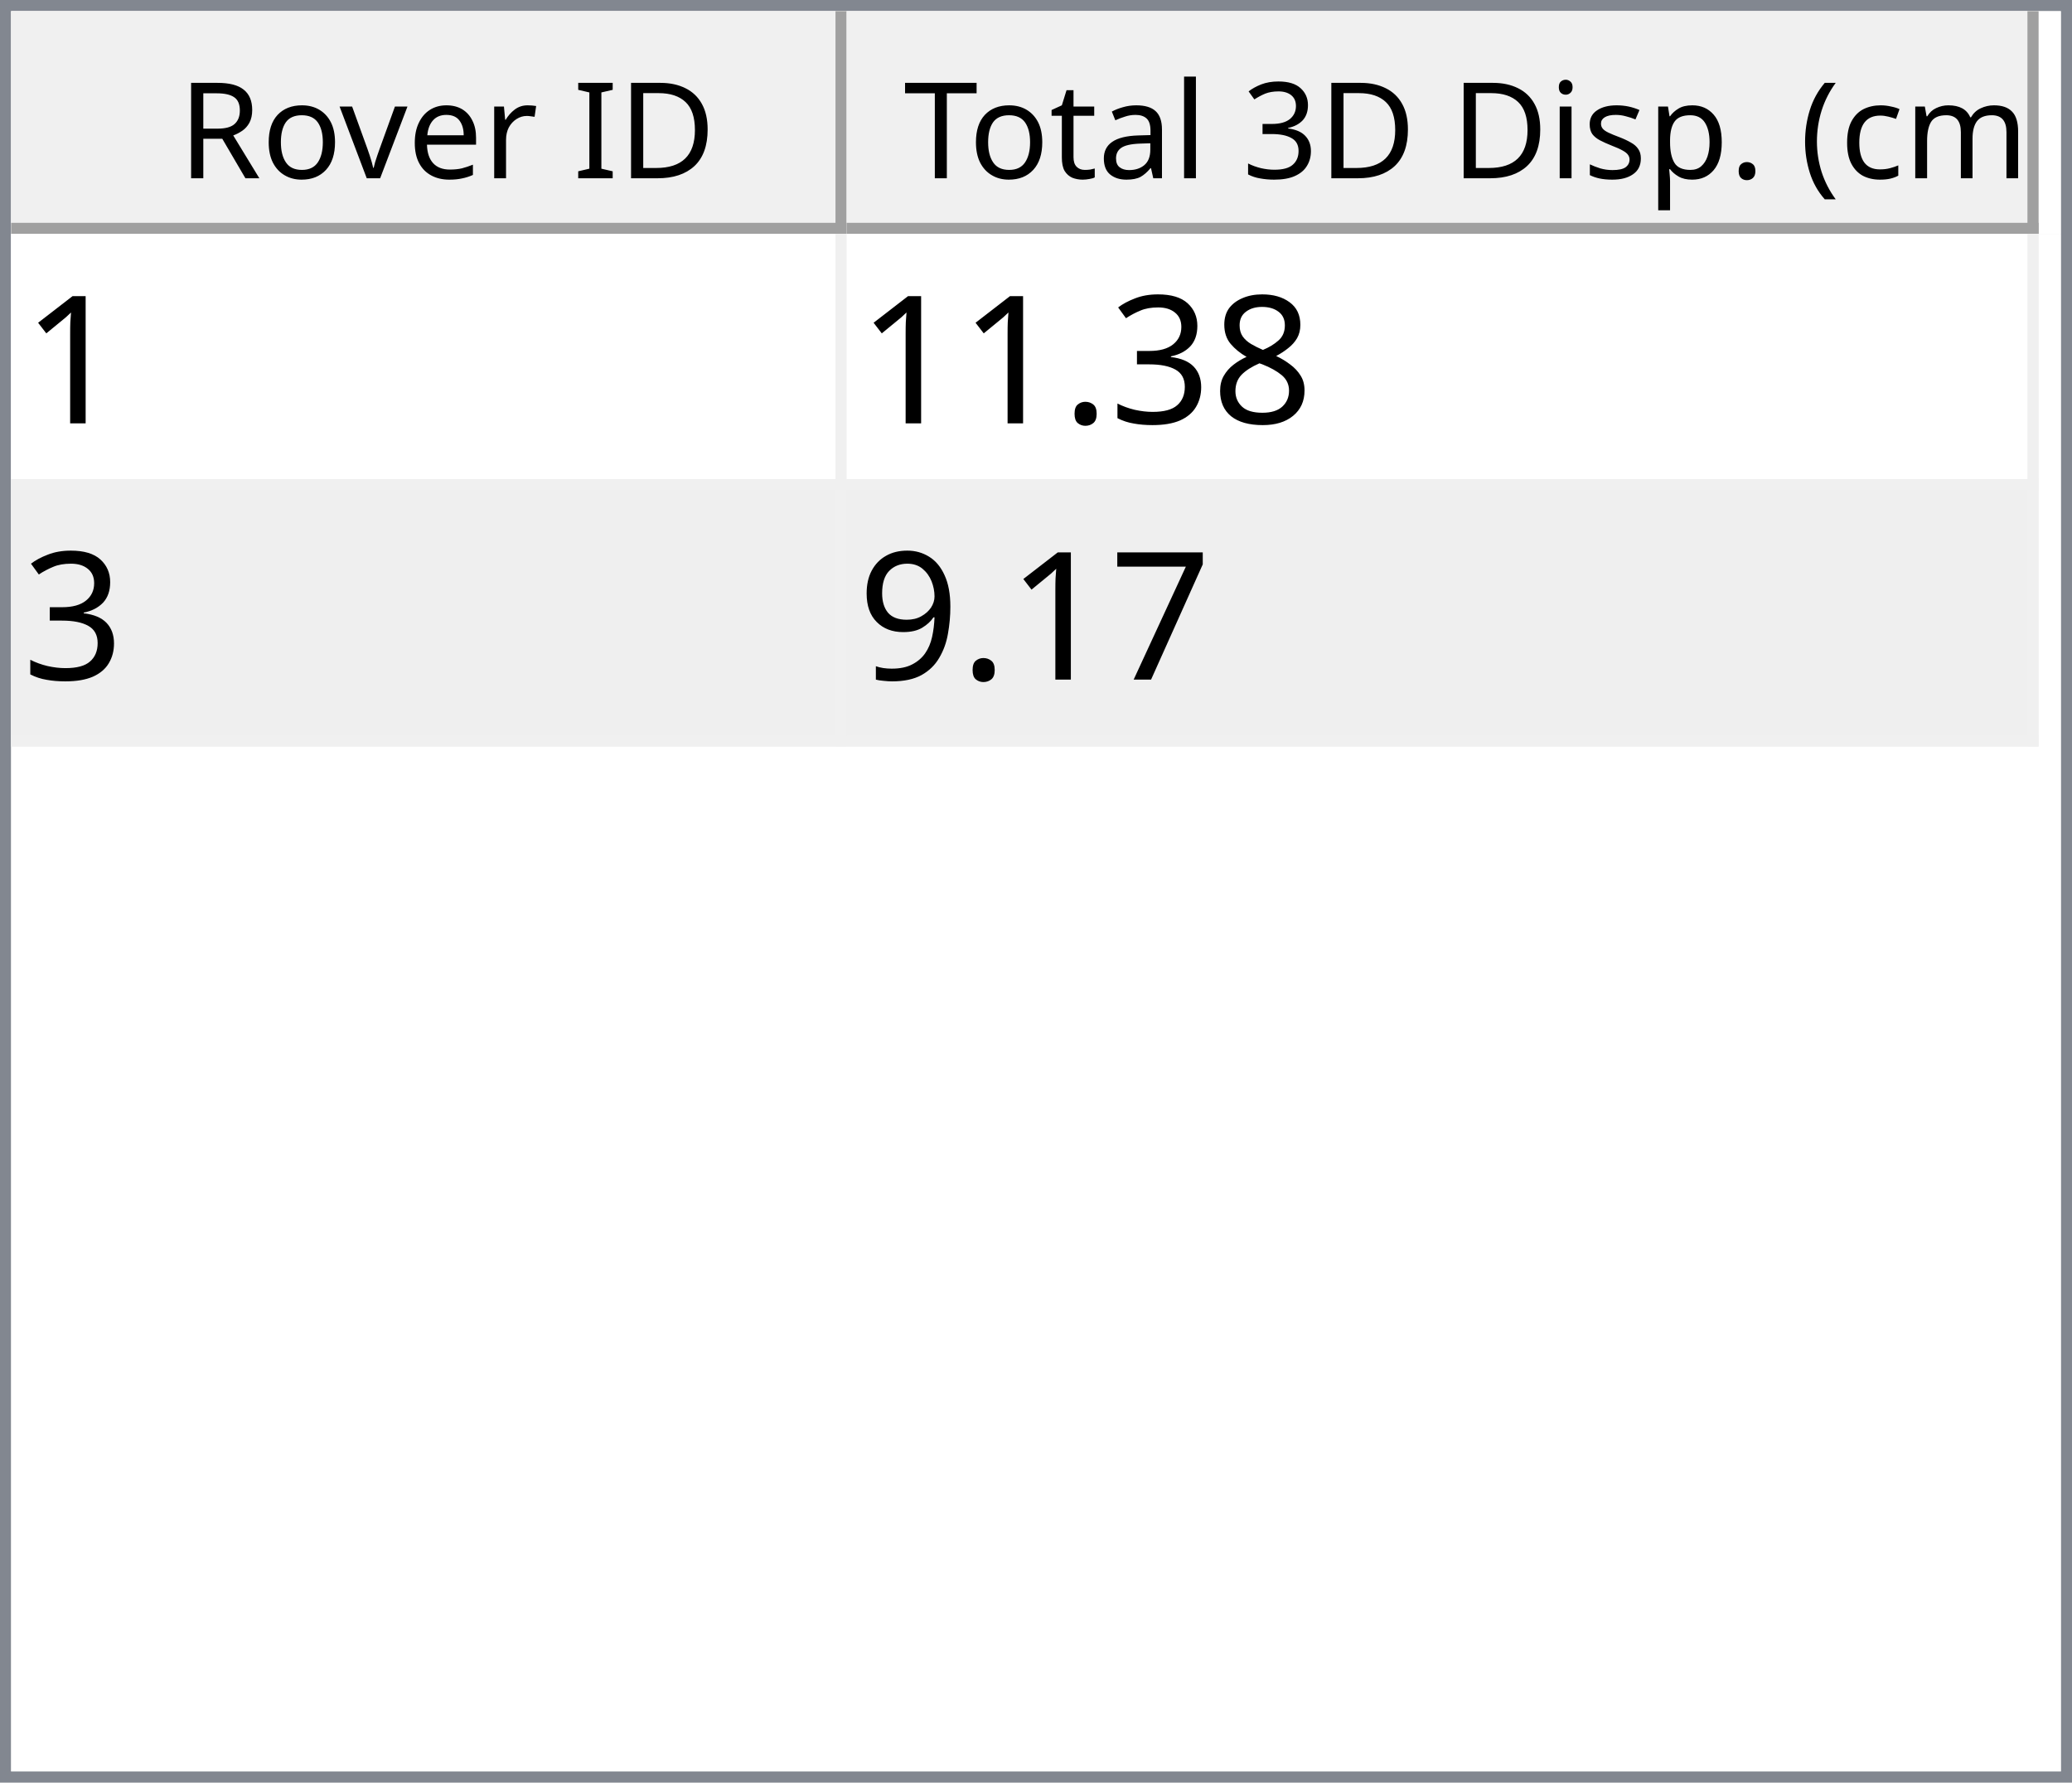
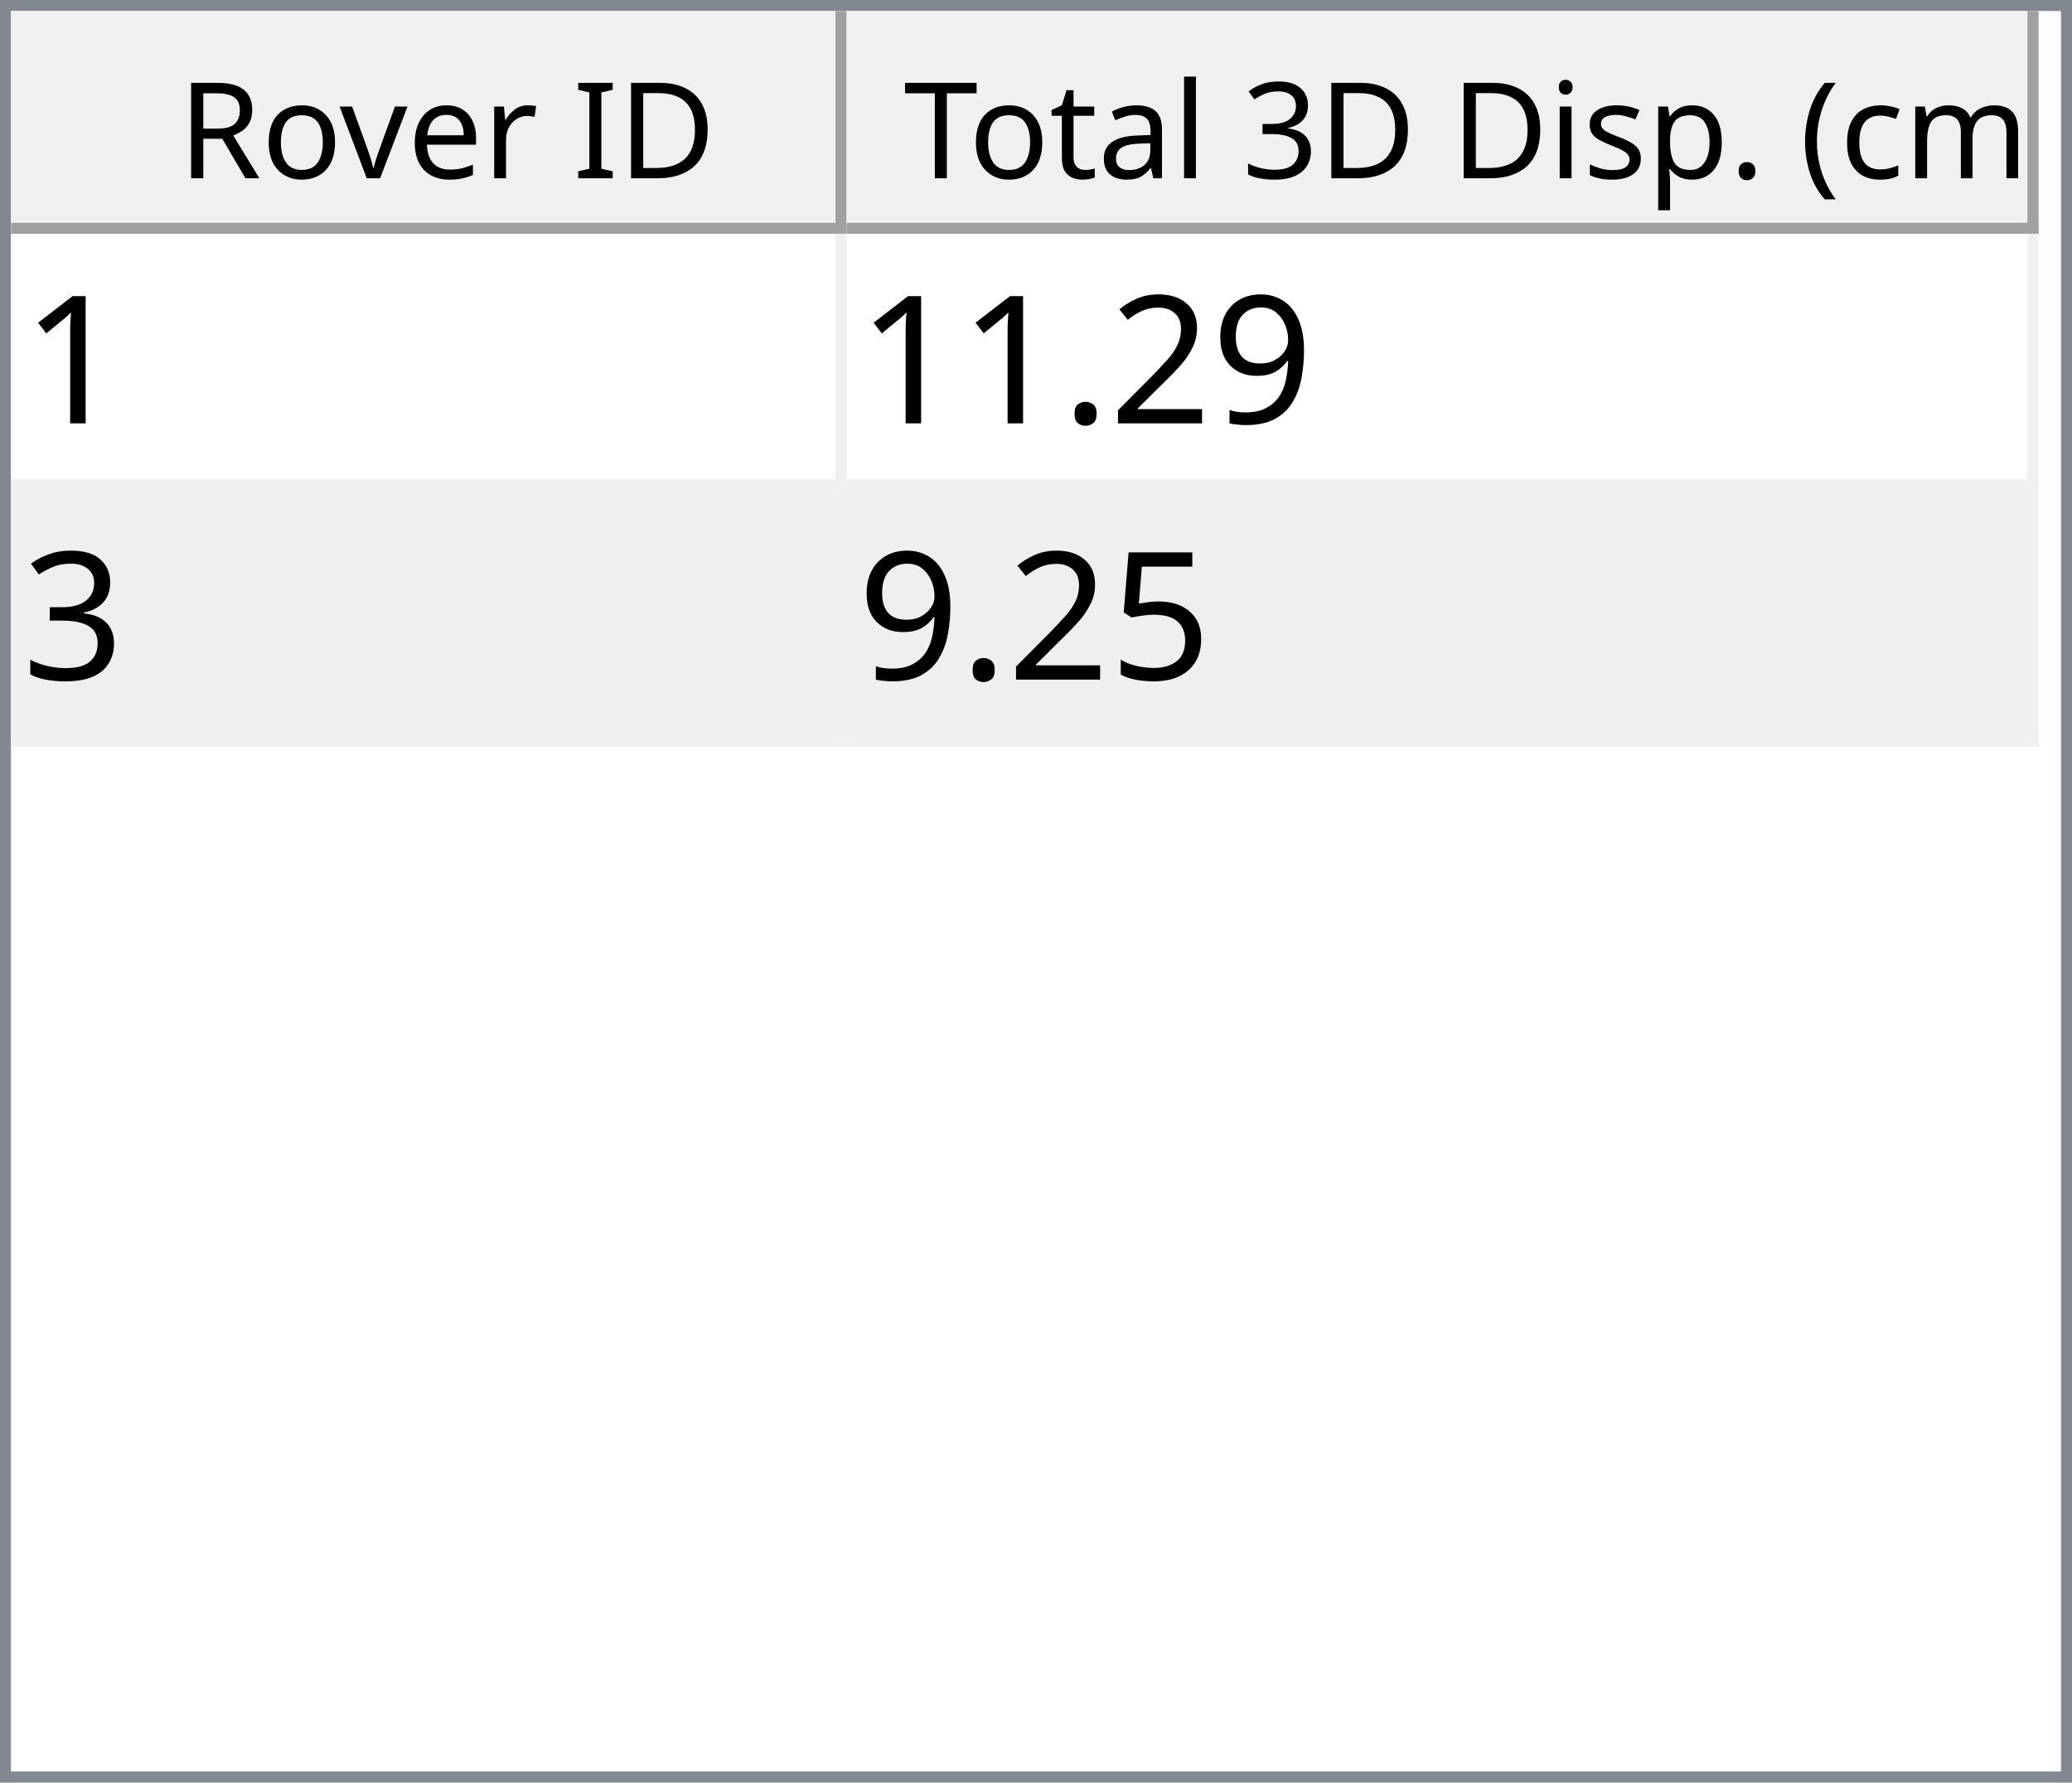
<svg xmlns="http://www.w3.org/2000/svg" style="fill-opacity:1; color-rendering:auto; color-interpolation:auto; text-rendering:auto; stroke:black; stroke-linecap:square; stroke-miterlimit:10; shape-rendering:auto; stroke-opacity:1; fill:black; stroke-dasharray:none; font-weight:normal; stroke-width:1; font-family:'Dialog'; font-style:normal; stroke-linejoin:miter; font-size:12px; stroke-dashoffset:0; image-rendering:auto;" width="186" height="160">
  <defs id="genericDefs" />
  <g>
    <defs id="defs1">
      <clipPath clipPathUnits="userSpaceOnUse" id="clipPath1">
        <path d="M0 0 L186 0 L186 160 L0 160 L0 0 Z" />
      </clipPath>
      <clipPath clipPathUnits="userSpaceOnUse" id="clipPath2">
        <path d="M0 0 L0 160 L186 160 L186 0 Z" />
      </clipPath>
      <clipPath clipPathUnits="userSpaceOnUse" id="clipPath3">
        <path d="M0 0 L0 20 L184 20 L184 0 Z" />
      </clipPath>
      <clipPath clipPathUnits="userSpaceOnUse" id="clipPath4">
        <path d="M0 0 L0 20 L75 20 L75 0 Z" />
      </clipPath>
      <clipPath clipPathUnits="userSpaceOnUse" id="clipPath5">
        <path d="M1 1 L1 19 L74 19 L74 1 Z" />
      </clipPath>
      <clipPath clipPathUnits="userSpaceOnUse" id="clipPath6">
        <path d="M0 0 L0 18 L73 18 L73 0 Z" />
      </clipPath>
      <clipPath clipPathUnits="userSpaceOnUse" id="clipPath7">
        <path d="M-0.5 -0.5 L-0.5 19.5 L74.5 19.5 L74.5 -0.5 Z" />
      </clipPath>
      <clipPath clipPathUnits="userSpaceOnUse" id="clipPath8">
        <path d="M0 0 L0 20 L107 20 L107 0 Z" />
      </clipPath>
      <clipPath clipPathUnits="userSpaceOnUse" id="clipPath9">
        <path d="M1 1 L1 19 L106 19 L106 1 Z" />
      </clipPath>
      <clipPath clipPathUnits="userSpaceOnUse" id="clipPath10">
        <path d="M0 0 L0 18 L105 18 L105 0 Z" />
      </clipPath>
      <clipPath clipPathUnits="userSpaceOnUse" id="clipPath11">
        <path d="M-0.5 -0.5 L-0.5 19.5 L106.5 19.5 L106.5 -0.5 Z" />
      </clipPath>
      <clipPath clipPathUnits="userSpaceOnUse" id="clipPath12">
        <path d="M0 0 L0 138 L184 138 L184 0 Z" />
      </clipPath>
      <clipPath clipPathUnits="userSpaceOnUse" id="clipPath13">
        <path d="M0 0 L0 46 L182 46 L182 0 Z" />
      </clipPath>
      <clipPath clipPathUnits="userSpaceOnUse" id="clipPath14">
        <path d="M-0.5 -0.5 L-0.5 45.5 L181.5 45.5 L181.5 -0.5 Z" />
      </clipPath>
      <clipPath clipPathUnits="userSpaceOnUse" id="clipPath15">
        <path d="M0 0 L0 22 L74 22 L74 0 Z" />
      </clipPath>
      <clipPath clipPathUnits="userSpaceOnUse" id="clipPath16">
        <path d="M0 0 L0 22 L106 22 L106 0 Z" />
      </clipPath>
      <font horiz-adv-x="64.551" id="font1">
        <font-face ascent="107.91" descent="25.098" units-per-em="100" style="font-style:normal; font-family:Segoe UI; font-weight:normal;" />
        <missing-glyph horiz-adv-x="64.551" d="M8.109 0 L8.109 68.266 L56.453 68.266 L56.453 0 L8.109 0 ZM15.328 7.234 L49.219 7.234 L49.219 61.031 L15.328 61.031 L15.328 7.234 Z" />
        <glyph unicode="D" horiz-adv-x="70.117" d="M9.188 0 L9.188 70.016 L28.516 70.016 Q65.531 70.016 65.531 35.891 Q65.531 19.672 55.25 9.836 Q44.969 0 27.734 0 L9.188 0 ZM17.391 62.594 L17.391 7.422 L27.828 7.422 Q41.609 7.422 49.273 14.797 Q56.938 22.172 56.938 35.688 Q56.938 62.594 28.328 62.594 L17.391 62.594 Z" />
        <glyph unicode="I" horiz-adv-x="26.611" d="M17.391 0 L9.188 0 L9.188 70.016 L17.391 70.016 L17.391 0 Z" />
        <glyph unicode=" " horiz-adv-x="27.393" d="" />
        <glyph unicode="r" horiz-adv-x="34.766" d="M34.188 41.891 Q32.078 43.5 28.125 43.5 Q23 43.5 19.555 38.672 Q16.109 33.844 16.109 25.484 L16.109 0 L8.109 0 L8.109 50 L16.109 50 L16.109 39.703 L16.312 39.703 Q18.016 44.969 21.531 47.922 Q25.047 50.875 29.391 50.875 Q32.516 50.875 34.188 50.203 L34.188 41.891 Z" />
        <glyph unicode="e" horiz-adv-x="52.295" d="M48.297 23 L12.984 23 Q13.188 14.656 17.484 10.109 Q21.781 5.562 29.297 5.562 Q37.75 5.562 44.828 11.141 L44.828 3.609 Q38.234 -1.172 27.391 -1.172 Q16.797 -1.172 10.742 5.641 Q4.688 12.453 4.688 24.812 Q4.688 36.469 11.305 43.82 Q17.922 51.172 27.734 51.172 Q37.547 51.172 42.922 44.828 Q48.297 38.484 48.297 27.203 L48.297 23 ZM40.094 29.781 Q40.047 36.719 36.75 40.578 Q33.453 44.438 27.594 44.438 Q21.922 44.438 17.969 40.383 Q14.016 36.328 13.094 29.781 L40.094 29.781 Z" />
        <glyph unicode="v" horiz-adv-x="47.9" d="M47.406 50 L27.484 0 L19.625 0 L0.688 50 L9.469 50 L22.172 13.672 Q23.578 9.672 23.922 6.688 L24.125 6.688 Q24.609 10.453 25.688 13.484 L38.969 50 L47.406 50 Z" />
        <glyph unicode="o" horiz-adv-x="58.594" d="M29 -1.172 Q17.922 -1.172 11.305 5.836 Q4.688 12.844 4.688 24.422 Q4.688 37.016 11.57 44.094 Q18.453 51.172 30.172 51.172 Q41.359 51.172 47.633 44.289 Q53.906 37.406 53.906 25.203 Q53.906 13.234 47.141 6.031 Q40.375 -1.172 29 -1.172 ZM29.594 44.438 Q21.875 44.438 17.383 39.188 Q12.891 33.938 12.891 24.703 Q12.891 15.828 17.43 10.695 Q21.969 5.562 29.594 5.562 Q37.359 5.562 41.531 10.594 Q45.703 15.625 45.703 24.906 Q45.703 34.281 41.531 39.359 Q37.359 44.438 29.594 44.438 Z" />
        <glyph unicode="R" horiz-adv-x="59.814" d="M59.375 0 L49.609 0 L37.891 19.625 Q36.281 22.359 34.766 24.289 Q33.25 26.219 31.664 27.438 Q30.078 28.656 28.25 29.219 Q26.422 29.781 24.125 29.781 L17.391 29.781 L17.391 0 L9.188 0 L9.188 70.016 L30.078 70.016 Q34.672 70.016 38.555 68.867 Q42.438 67.719 45.289 65.375 Q48.141 63.031 49.758 59.547 Q51.375 56.062 51.375 51.375 Q51.375 47.703 50.273 44.656 Q49.172 41.609 47.148 39.211 Q45.125 36.812 42.266 35.133 Q39.406 33.453 35.844 32.516 L35.844 32.328 Q37.594 31.547 38.891 30.547 Q40.188 29.547 41.359 28.18 Q42.531 26.812 43.68 25.078 Q44.828 23.344 46.234 21.047 L59.375 0 ZM17.391 62.594 L17.391 37.203 L28.516 37.203 Q31.594 37.203 34.203 38.133 Q36.812 39.062 38.719 40.797 Q40.625 42.531 41.703 45.047 Q42.781 47.562 42.781 50.688 Q42.781 56.297 39.141 59.445 Q35.5 62.594 28.609 62.594 L17.391 62.594 Z" />
        <glyph unicode=")" horiz-adv-x="30.176" d="M8.297 -15.922 L1.172 -15.922 Q16.406 2.344 16.406 26.812 Q16.406 51.469 1.078 70.016 L8.297 70.016 Q23.531 52.156 23.531 26.703 Q23.531 1.375 8.297 -15.922 Z" />
        <glyph unicode="m" horiz-adv-x="86.133" d="M79.109 0 L71.094 0 L71.094 28.719 Q71.094 37.016 68.531 40.727 Q65.969 44.438 59.906 44.438 Q54.781 44.438 51.195 39.75 Q47.609 35.062 47.609 28.516 L47.609 0 L39.594 0 L39.594 29.688 Q39.594 44.438 28.219 44.438 Q22.953 44.438 19.531 40.016 Q16.109 35.594 16.109 28.516 L16.109 0 L8.109 0 L8.109 50 L16.109 50 L16.109 42.094 L16.312 42.094 Q21.625 51.172 31.844 51.172 Q36.969 51.172 40.773 48.312 Q44.578 45.453 46 40.828 Q51.562 51.172 62.594 51.172 Q79.109 51.172 79.109 30.812 L79.109 0 Z" />
        <glyph unicode="c" horiz-adv-x="46.191" d="M42.188 2.297 Q36.422 -1.172 28.516 -1.172 Q17.828 -1.172 11.258 5.789 Q4.688 12.75 4.688 23.828 Q4.688 36.188 11.766 43.68 Q18.844 51.172 30.672 51.172 Q37.25 51.172 42.281 48.734 L42.281 40.531 Q36.719 44.438 30.375 44.438 Q22.703 44.438 17.797 38.945 Q12.891 33.453 12.891 24.516 Q12.891 15.719 17.508 10.641 Q22.125 5.562 29.891 5.562 Q36.422 5.562 42.188 9.906 L42.188 2.297 Z" />
        <glyph unicode="(" horiz-adv-x="30.176" d="M29.109 -15.922 L21.969 -15.922 Q6.844 1.375 6.844 26.703 Q6.844 52.156 21.969 70.016 L29.203 70.016 Q13.875 51.469 13.875 26.812 Q13.875 2.344 29.109 -15.922 Z" />
        <glyph unicode="." horiz-adv-x="21.68" d="M10.891 -1.078 Q8.641 -1.078 7.055 0.539 Q5.469 2.156 5.469 4.391 Q5.469 6.641 7.055 8.273 Q8.641 9.906 10.891 9.906 Q13.188 9.906 14.797 8.273 Q16.406 6.641 16.406 4.391 Q16.406 2.156 14.797 0.539 Q13.188 -1.078 10.891 -1.078 Z" />
        <glyph unicode="p" horiz-adv-x="58.789" d="M16.312 7.234 L16.109 7.234 L16.109 -23 L8.109 -23 L8.109 50 L16.109 50 L16.109 41.219 L16.312 41.219 Q22.219 51.172 33.594 51.172 Q43.266 51.172 48.688 44.461 Q54.109 37.75 54.109 26.469 Q54.109 13.922 48 6.375 Q41.891 -1.172 31.297 -1.172 Q21.578 -1.172 16.312 7.234 ZM16.109 27.391 L16.109 20.406 Q16.109 14.203 20.141 9.883 Q24.172 5.562 30.375 5.562 Q37.641 5.562 41.773 11.133 Q45.906 16.703 45.906 26.609 Q45.906 34.969 42.047 39.703 Q38.188 44.438 31.594 44.438 Q24.609 44.438 20.359 39.578 Q16.109 34.719 16.109 27.391 Z" />
        <glyph unicode="s" horiz-adv-x="42.432" d="M5.078 1.812 L5.078 10.406 Q11.625 5.562 19.484 5.562 Q30.031 5.562 30.031 12.594 Q30.031 14.594 29.125 15.992 Q28.219 17.391 26.68 18.461 Q25.141 19.531 23.07 20.383 Q21 21.234 18.609 22.172 Q15.281 23.484 12.766 24.828 Q10.25 26.172 8.57 27.859 Q6.891 29.547 6.031 31.695 Q5.172 33.844 5.172 36.719 Q5.172 40.234 6.789 42.945 Q8.406 45.656 11.086 47.484 Q13.766 49.312 17.211 50.242 Q20.656 51.172 24.312 51.172 Q30.812 51.172 35.938 48.922 L35.938 40.828 Q30.422 44.438 23.25 44.438 Q21 44.438 19.195 43.922 Q17.391 43.406 16.094 42.477 Q14.797 41.547 14.086 40.258 Q13.375 38.969 13.375 37.406 Q13.375 35.453 14.086 34.133 Q14.797 32.812 16.164 31.789 Q17.531 30.766 19.484 29.938 Q21.438 29.109 23.922 28.125 Q27.25 26.859 29.883 25.516 Q32.516 24.172 34.375 22.484 Q36.234 20.797 37.234 18.602 Q38.234 16.406 38.234 13.375 Q38.234 9.672 36.602 6.938 Q34.969 4.203 32.234 2.398 Q29.5 0.594 25.93 -0.289 Q22.359 -1.172 18.453 -1.172 Q10.75 -1.172 5.078 1.812 Z" />
        <glyph unicode="i" horiz-adv-x="24.219" d="M12.203 62.703 Q10.062 62.703 8.547 64.164 Q7.031 65.625 7.031 67.875 Q7.031 70.125 8.547 71.609 Q10.062 73.094 12.203 73.094 Q14.406 73.094 15.945 71.609 Q17.484 70.125 17.484 67.875 Q17.484 65.719 15.945 64.211 Q14.406 62.703 12.203 62.703 ZM16.109 0 L8.109 0 L8.109 50 L16.109 50 L16.109 0 Z" />
        <glyph unicode="3" horiz-adv-x="53.906" d="M46.531 19.828 Q46.531 15.094 44.75 11.211 Q42.969 7.328 39.719 4.57 Q36.469 1.812 31.93 0.297 Q27.391 -1.219 21.922 -1.219 Q11.922 -1.219 6 2.594 L6 11.188 Q13.094 5.609 22.219 5.609 Q25.875 5.609 28.828 6.539 Q31.781 7.469 33.906 9.227 Q36.031 10.984 37.18 13.477 Q38.328 15.969 38.328 19.094 Q38.328 32.812 18.797 32.812 L12.984 32.812 L12.984 39.594 L18.5 39.594 Q35.797 39.594 35.797 52.484 Q35.797 64.406 22.609 64.406 Q15.188 64.406 8.688 59.422 L8.688 67.188 Q15.375 71.188 24.609 71.188 Q29 71.188 32.57 69.969 Q36.141 68.75 38.68 66.555 Q41.219 64.359 42.609 61.281 Q44 58.203 44 54.5 Q44 40.672 30.031 36.719 L30.031 36.531 Q33.594 36.141 36.625 34.797 Q39.656 33.453 41.852 31.305 Q44.047 29.156 45.289 26.25 Q46.531 23.344 46.531 19.828 Z" />
        <glyph unicode="l" horiz-adv-x="24.219" d="M16.109 0 L8.109 0 L8.109 74.031 L16.109 74.031 L16.109 0 Z" />
        <glyph unicode="a" horiz-adv-x="50.879" d="M43.891 0 L35.891 0 L35.891 7.812 L35.688 7.812 Q30.469 -1.172 20.312 -1.172 Q12.844 -1.172 8.617 2.781 Q4.391 6.734 4.391 13.281 Q4.391 27.297 20.906 29.594 L35.891 31.688 Q35.891 44.438 25.594 44.438 Q16.547 44.438 9.281 38.281 L9.281 46.484 Q16.656 51.172 26.266 51.172 Q43.891 51.172 43.891 32.516 L43.891 0 ZM35.891 25.297 L23.828 23.641 Q18.266 22.859 15.43 20.875 Q12.594 18.891 12.594 13.875 Q12.594 10.203 15.211 7.883 Q17.828 5.562 22.172 5.562 Q28.125 5.562 32.008 9.742 Q35.891 13.922 35.891 20.312 L35.891 25.297 Z" />
        <glyph unicode="t" horiz-adv-x="33.887" d="M31.297 0.484 Q28.469 -1.078 23.828 -1.078 Q10.688 -1.078 10.688 13.578 L10.688 43.172 L2.094 43.172 L2.094 50 L10.688 50 L10.688 62.203 L18.703 64.797 L18.703 50 L31.297 50 L31.297 43.172 L18.703 43.172 L18.703 14.984 Q18.703 9.969 20.414 7.82 Q22.125 5.672 26.078 5.672 Q29.109 5.672 31.297 7.328 L31.297 0.484 Z" />
        <glyph unicode="T" horiz-adv-x="52.393" d="M50.594 62.594 L30.375 62.594 L30.375 0 L22.172 0 L22.172 62.594 L2 62.594 L2 70.016 L50.594 70.016 L50.594 62.594 Z" />
      </font>
      <font horiz-adv-x="75.0" id="font2">
        <font-face ascent="100.537" descent="21.973" units-per-em="100" style="font-style:normal; font-family:sans-serif; font-weight:normal;" />
        <missing-glyph horiz-adv-x="75.0" d="M12.5 0 L12.5 62.5 L62.5 62.5 L62.5 0 L12.5 0 ZM14.062 1.562 L60.938 1.562 L60.938 60.938 L14.062 60.938 L14.062 1.562 Z" />
        <glyph unicode="1" horiz-adv-x="55.615" d="M37.25 0 L28.469 0 L28.469 56 Q25.297 52.984 20.141 49.953 Q14.984 46.922 10.891 45.406 L10.891 53.906 Q18.266 57.375 23.781 62.305 Q29.297 67.234 31.594 71.875 L37.25 71.875 L37.25 0 Z" />
-         <glyph unicode="8" horiz-adv-x="55.615" d="M17.672 38.812 Q12.203 40.828 9.57 44.539 Q6.938 48.25 6.938 53.422 Q6.938 61.234 12.555 66.555 Q18.172 71.875 27.484 71.875 Q36.859 71.875 42.578 66.43 Q48.297 60.984 48.297 53.172 Q48.297 48.188 45.68 44.508 Q43.062 40.828 37.75 38.812 Q44.344 36.672 47.781 31.883 Q51.219 27.094 51.219 20.453 Q51.219 11.281 44.727 5.031 Q38.234 -1.219 27.641 -1.219 Q17.047 -1.219 10.547 5.055 Q4.047 11.328 4.047 20.703 Q4.047 27.688 7.594 32.398 Q11.141 37.109 17.672 38.812 ZM15.922 53.719 Q15.922 48.641 19.195 45.414 Q22.469 42.188 27.688 42.188 Q32.766 42.188 36.016 45.383 Q39.266 48.578 39.266 53.219 Q39.266 58.062 35.914 61.359 Q32.562 64.656 27.594 64.656 Q22.562 64.656 19.242 61.43 Q15.922 58.203 15.922 53.719 ZM13.094 20.656 Q13.094 16.891 14.875 13.375 Q16.656 9.859 20.172 7.93 Q23.688 6 27.734 6 Q34.031 6 38.133 10.055 Q42.234 14.109 42.234 20.359 Q42.234 26.703 38.016 30.859 Q33.797 35.016 27.438 35.016 Q21.234 35.016 17.164 30.914 Q13.094 26.812 13.094 20.656 Z" />
+         <glyph unicode="9" horiz-adv-x="55.615" d="M5.469 16.547 L13.922 17.328 Q14.984 11.375 18.016 8.688 Q21.047 6 25.781 6 Q29.828 6 32.883 7.859 Q35.938 9.719 37.891 12.82 Q39.844 15.922 41.164 21.195 Q42.484 26.469 42.484 31.938 Q42.484 32.516 42.438 33.688 Q39.797 29.5 35.234 26.883 Q30.672 24.266 25.344 24.266 Q16.453 24.266 10.305 30.711 Q4.156 37.156 4.156 47.703 Q4.156 58.594 10.578 65.234 Q17 71.875 26.656 71.875 Q33.641 71.875 39.43 68.117 Q45.219 64.359 48.219 57.398 Q51.219 50.438 51.219 37.25 Q51.219 23.531 48.242 15.406 Q45.266 7.281 39.383 3.031 Q33.5 -1.219 25.594 -1.219 Q17.188 -1.219 11.867 3.445 Q6.547 8.109 5.469 16.547 ZM41.453 48.141 Q41.453 55.719 37.43 60.156 Q33.406 64.594 27.734 64.594 Q21.875 64.594 17.531 59.812 Q13.188 55.031 13.188 47.406 Q13.188 40.578 17.312 36.305 Q21.438 32.031 27.484 32.031 Q33.594 32.031 37.523 36.305 Q41.453 40.578 41.453 48.141 Z" />
+         <glyph unicode="2" horiz-adv-x="55.615" d="M50.344 8.453 L50.344 0 L3.031 0 Q2.938 3.172 4.047 6.109 Q5.859 10.938 9.836 15.625 Q13.812 20.312 21.344 26.469 Q33.016 36.031 37.117 41.625 Q41.219 47.219 41.219 52.203 Q41.219 57.422 37.477 61.008 Q33.734 64.594 27.734 64.594 Q21.391 64.594 17.578 60.789 Q13.766 56.984 13.719 50.25 L4.688 51.172 Q5.609 61.281 11.664 66.578 Q17.719 71.875 27.938 71.875 Q38.234 71.875 44.242 66.164 Q50.25 60.453 50.25 52 Q50.25 47.703 48.492 43.555 Q46.734 39.406 42.656 34.812 Q38.578 30.219 29.109 22.219 Q21.188 15.578 18.945 13.211 Q16.703 10.844 15.234 8.453 L50.344 8.453 Z" />
+         <glyph unicode="." horiz-adv-x="27.783" d="M9.078 0 L9.078 10.016 L19.094 10.016 L19.094 0 L9.078 0 Z" />
        <glyph unicode="3" horiz-adv-x="55.615" d="M4.203 18.891 L12.984 20.062 Q14.5 12.594 18.141 9.297 Q21.781 6 27 6 Q33.203 6 37.477 10.297 Q41.75 14.594 41.75 20.953 Q41.75 27 37.797 30.93 Q33.844 34.859 27.734 34.859 Q25.25 34.859 21.531 33.891 L22.516 41.609 Q23.391 41.5 23.922 41.5 Q29.547 41.5 34.039 44.43 Q38.531 47.359 38.531 53.469 Q38.531 58.297 35.258 61.477 Q31.984 64.656 26.812 64.656 Q21.688 64.656 18.266 61.43 Q14.844 58.203 13.875 51.766 L5.078 53.328 Q6.688 62.156 12.398 67.016 Q18.109 71.875 26.609 71.875 Q32.469 71.875 37.398 69.359 Q42.328 66.844 44.945 62.5 Q47.562 58.156 47.562 53.266 Q47.562 48.641 45.07 44.828 Q42.578 41.016 37.703 38.766 Q44.047 37.312 47.562 32.695 Q51.078 28.078 51.078 21.141 Q51.078 11.766 44.242 5.25 Q37.406 -1.266 26.953 -1.266 Q17.531 -1.266 11.305 4.352 Q5.078 9.969 4.203 18.891 Z" />
-         <glyph unicode="." horiz-adv-x="27.783" d="M9.078 0 L9.078 10.016 L19.094 10.016 L19.094 0 L9.078 0 Z" />
-         <glyph unicode="7" horiz-adv-x="55.615" d="M4.734 62.203 L4.734 70.656 L51.078 70.656 L51.078 63.812 Q44.234 56.547 37.523 44.484 Q30.812 32.422 27.156 19.672 Q24.516 10.688 23.781 0 L14.75 0 Q14.891 8.453 18.062 20.414 Q21.234 32.375 27.172 43.484 Q33.109 54.594 39.797 62.203 L4.734 62.203 Z" />
-         <glyph unicode="9" horiz-adv-x="55.615" d="M5.469 16.547 L13.922 17.328 Q14.984 11.375 18.016 8.688 Q21.047 6 25.781 6 Q29.828 6 32.883 7.859 Q35.938 9.719 37.891 12.82 Q39.844 15.922 41.164 21.195 Q42.484 26.469 42.484 31.938 Q42.484 32.516 42.438 33.688 Q39.797 29.5 35.234 26.883 Q30.672 24.266 25.344 24.266 Q16.453 24.266 10.305 30.711 Q4.156 37.156 4.156 47.703 Q4.156 58.594 10.578 65.234 Q17 71.875 26.656 71.875 Q33.641 71.875 39.43 68.117 Q45.219 64.359 48.219 57.398 Q51.219 50.438 51.219 37.25 Q51.219 23.531 48.242 15.406 Q45.266 7.281 39.383 3.031 Q33.5 -1.219 25.594 -1.219 Q17.188 -1.219 11.867 3.445 Q6.547 8.109 5.469 16.547 ZM41.453 48.141 Q41.453 55.719 37.43 60.156 Q33.406 64.594 27.734 64.594 Q21.875 64.594 17.531 59.812 Q13.188 55.031 13.188 47.406 Q13.188 40.578 17.312 36.305 Q21.438 32.031 27.484 32.031 Q33.594 32.031 37.523 36.305 Q41.453 40.578 41.453 48.141 Z" />
+         <glyph unicode="5" horiz-adv-x="55.615" d="M4.156 18.75 L13.375 19.531 Q14.406 12.797 18.141 9.398 Q21.875 6 27.156 6 Q33.5 6 37.891 10.789 Q42.281 15.578 42.281 23.484 Q42.281 31 38.062 35.352 Q33.844 39.703 27 39.703 Q22.75 39.703 19.336 37.773 Q15.922 35.844 13.969 32.766 L5.719 33.844 L12.641 70.609 L48.25 70.609 L48.25 62.203 L19.672 62.203 L15.828 42.969 Q22.266 47.469 29.344 47.469 Q38.719 47.469 45.164 40.969 Q51.609 34.469 51.609 24.266 Q51.609 14.547 45.953 7.469 Q39.062 -1.219 27.156 -1.219 Q17.391 -1.219 11.211 4.25 Q5.031 9.719 4.156 18.75 Z" />
      </font>
    </defs>
    <g style="fill:white; stroke:white;">
      <rect x="0" y="0" width="186" style="clip-path:url(#clipPath1); stroke:none;" height="160" />
    </g>
    <g style="fill:white; text-rendering:optimizeSpeed; color-rendering:optimizeSpeed; image-rendering:optimizeSpeed; shape-rendering:crispEdges; stroke:white; color-interpolation:sRGB;">
      <rect x="0" width="186" height="160" y="0" style="stroke:none;" />
      <path style="stroke:none;" d="M0 160 L186 160 L186 0 L0 0 Z" />
    </g>
    <g style="fill:rgb(240,240,240); font-family:'Segoe UI'; stroke:rgb(240,240,240);">
      <rect x="0" y="0" width="186" style="clip-path:url(#clipPath2); stroke:none;" height="160" />
    </g>
    <g style="fill:rgb(130,135,144); font-family:'Segoe UI'; stroke:rgb(130,135,144);">
      <path d="M0 0 L186 0 L186 160 L0 160 L0 0 ZM1 1 L185 1 L185 159 L1 159 L1 1 Z" style="fill-rule:evenodd; clip-path:url(#clipPath2); stroke:none;" />
    </g>
    <g style="fill:white; font-family:'Segoe UI'; stroke:white;" transform="translate(1,1)">
      <rect x="0" y="0" width="184" style="clip-path:url(#clipPath3); stroke:none;" height="20" />
    </g>
    <g style="fill:rgb(240,240,240); font-family:'Segoe UI'; stroke:rgb(240,240,240);" transform="translate(1,1)">
      <rect x="0" y="0" width="75" style="clip-path:url(#clipPath4); stroke:none;" height="20" />
    </g>
    <g style="font-family:'Segoe UI';" transform="translate(2,2)">
      <text x="14" xml:space="preserve" y="14" style="clip-path:url(#clipPath6); stroke:none;">Rover ID</text>
    </g>
    <g style="fill:rgb(160,160,160); font-family:'Segoe UI'; stroke:rgb(160,160,160); stroke-linejoin:bevel;" transform="translate(1.5,1.5)">
      <line x1="74" x2="74" y1="0" style="fill:none; clip-path:url(#clipPath7);" y2="19" />
    </g>
    <g style="fill:rgb(160,160,160); font-family:'Segoe UI'; stroke:rgb(160,160,160); stroke-linejoin:bevel;" transform="matrix(1,0,0,1,1,1) translate(0.5,0.5)">
      <line x1="0" x2="74" y1="19" style="fill:none; clip-path:url(#clipPath7);" y2="19" />
    </g>
    <g style="fill:rgb(240,240,240); font-family:'Segoe UI'; stroke:rgb(240,240,240);" transform="translate(76,1)">
      <rect x="0" y="0" width="107" style="clip-path:url(#clipPath8); stroke:none;" height="20" />
    </g>
    <g style="font-family:'Segoe UI';" transform="translate(77,2)">
      <text x="1" xml:space="preserve" y="14" style="clip-path:url(#clipPath10); stroke:none;"> Total 3D Disp. (cm)</text>
    </g>
    <g style="fill:rgb(160,160,160); font-family:'Segoe UI'; stroke:rgb(160,160,160); stroke-linejoin:bevel;" transform="translate(76.5,1.5)">
      <line x1="106" x2="106" y1="0" style="fill:none; clip-path:url(#clipPath11);" y2="19" />
    </g>
    <g style="fill:rgb(160,160,160); font-family:'Segoe UI'; stroke:rgb(160,160,160); stroke-linejoin:bevel;" transform="matrix(1,0,0,1,76,1) translate(0.5,0.5)">
      <line x1="0" x2="106" y1="19" style="fill:none; clip-path:url(#clipPath11);" y2="19" />
    </g>
    <g style="fill:white; font-family:'Segoe UI'; stroke:white;" transform="translate(1,21)">
      <rect x="0" y="0" width="184" style="clip-path:url(#clipPath12); stroke:none;" height="138" />
    </g>
    <g style="fill:rgb(240,240,240); font-size:16px; font-family:sans-serif; stroke:rgb(240,240,240);" transform="translate(1,21)">
      <rect x="0" y="0" width="182" style="clip-path:url(#clipPath13); stroke:none;" height="46" />
      <line transform="translate(0.5,0.5)" x1="0" x2="181" y1="22" style="clip-path:url(#clipPath14); fill:none; stroke-linejoin:bevel;" y2="22" />
    </g>
    <g transform="matrix(1,0,0,1,1,21) translate(0.5,0.5)" style="fill:rgb(240,240,240); font-size:16px; font-family:sans-serif; stroke:rgb(240,240,240); stroke-linejoin:bevel;">
      <line x1="0" x2="181" y1="45" style="fill:none; clip-path:url(#clipPath14);" y2="45" />
    </g>
    <g transform="matrix(1,0,0,1,1,21) translate(0.5,0.5)" style="fill:rgb(240,240,240); font-size:16px; font-family:sans-serif; stroke:rgb(240,240,240); stroke-linejoin:bevel;">
      <line x1="74" x2="74" y1="0" style="fill:none; clip-path:url(#clipPath14);" y2="45" />
    </g>
    <g transform="matrix(1,0,0,1,1,21) translate(0.5,0.5)" style="fill:rgb(240,240,240); font-size:16px; font-family:sans-serif; stroke:rgb(240,240,240); stroke-linejoin:bevel;">
      <line x1="181" x2="181" y1="0" style="fill:none; clip-path:url(#clipPath14);" y2="45" />
    </g>
    <g style="fill:white; font-size:16px; font-family:sans-serif; stroke:white;" transform="matrix(1,0,0,1,1,21)">
      <rect x="0" y="0" width="74" style="clip-path:url(#clipPath15); stroke:none;" height="22" />
      <text x="1" y="17" style="fill:black; clip-path:url(#clipPath15); stroke:none;" xml:space="preserve">1</text>
    </g>
    <g style="fill:white; font-size:16px; font-family:sans-serif; stroke:white;" transform="matrix(1,0,0,1,1,21) translate(75,0)">
      <rect x="0" y="0" width="106" style="clip-path:url(#clipPath16); stroke:none;" height="22" />
-       <text x="1" y="17" style="fill:black; clip-path:url(#clipPath16); stroke:none;" xml:space="preserve">11.38</text>
+       <text x="1" y="17" style="fill:black; clip-path:url(#clipPath16); stroke:none;" xml:space="preserve">11.29</text>
    </g>
    <g style="fill:rgb(239,239,239); font-size:16px; font-family:sans-serif; stroke:rgb(239,239,239);" transform="matrix(1,0,0,1,1,21) translate(0,23)">
      <rect x="0" y="0" width="74" style="clip-path:url(#clipPath15); stroke:none;" height="22" />
      <text x="1" y="17" style="fill:black; clip-path:url(#clipPath15); stroke:none;" xml:space="preserve">3</text>
    </g>
    <g style="fill:rgb(239,239,239); font-size:16px; font-family:sans-serif; stroke:rgb(239,239,239);" transform="matrix(1,0,0,1,1,21) translate(75,23)">
      <rect x="0" y="0" width="106" style="clip-path:url(#clipPath16); stroke:none;" height="22" />
-       <text x="1" y="17" style="fill:black; clip-path:url(#clipPath16); stroke:none;" xml:space="preserve">9.17</text>
+       <text x="1" y="17" style="fill:black; clip-path:url(#clipPath16); stroke:none;" xml:space="preserve">9.25</text>
    </g>
  </g>
</svg>
